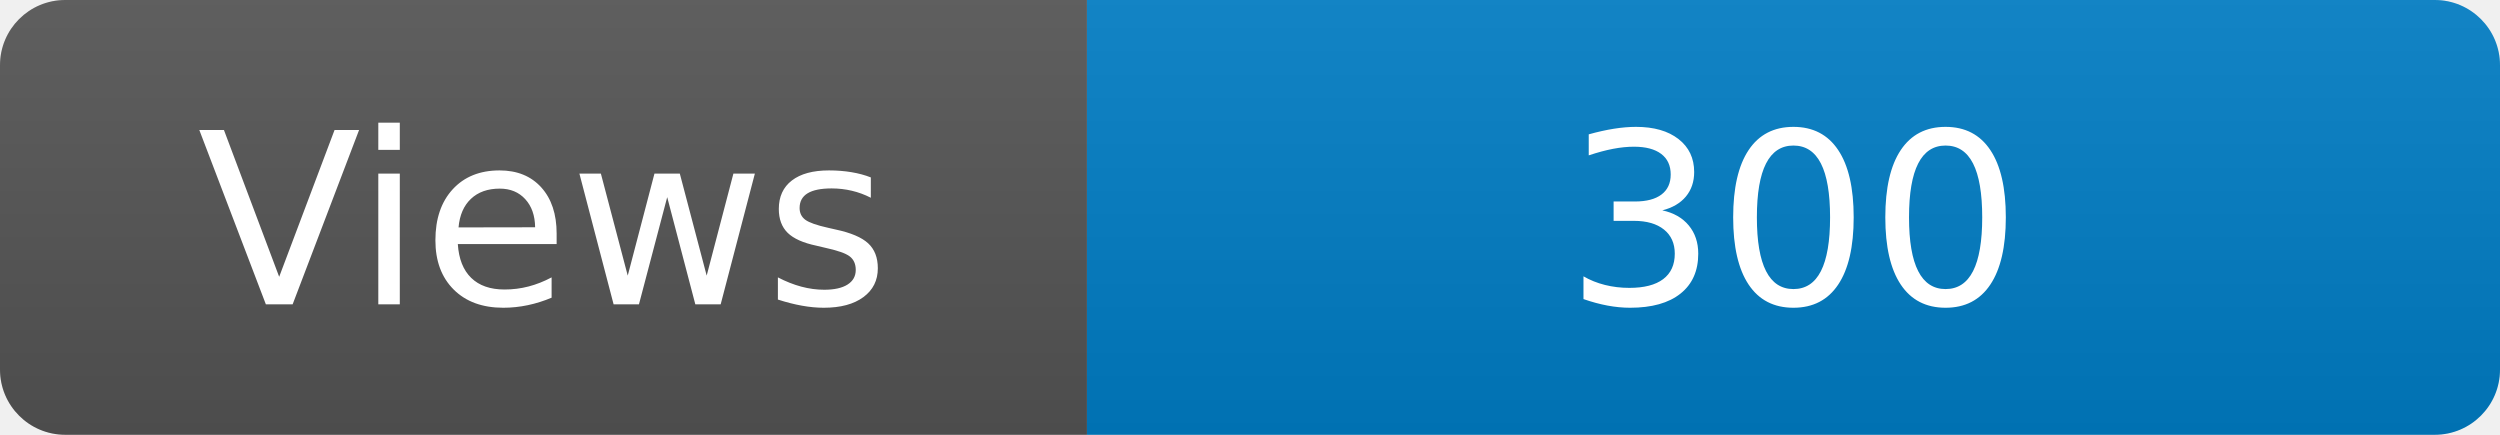
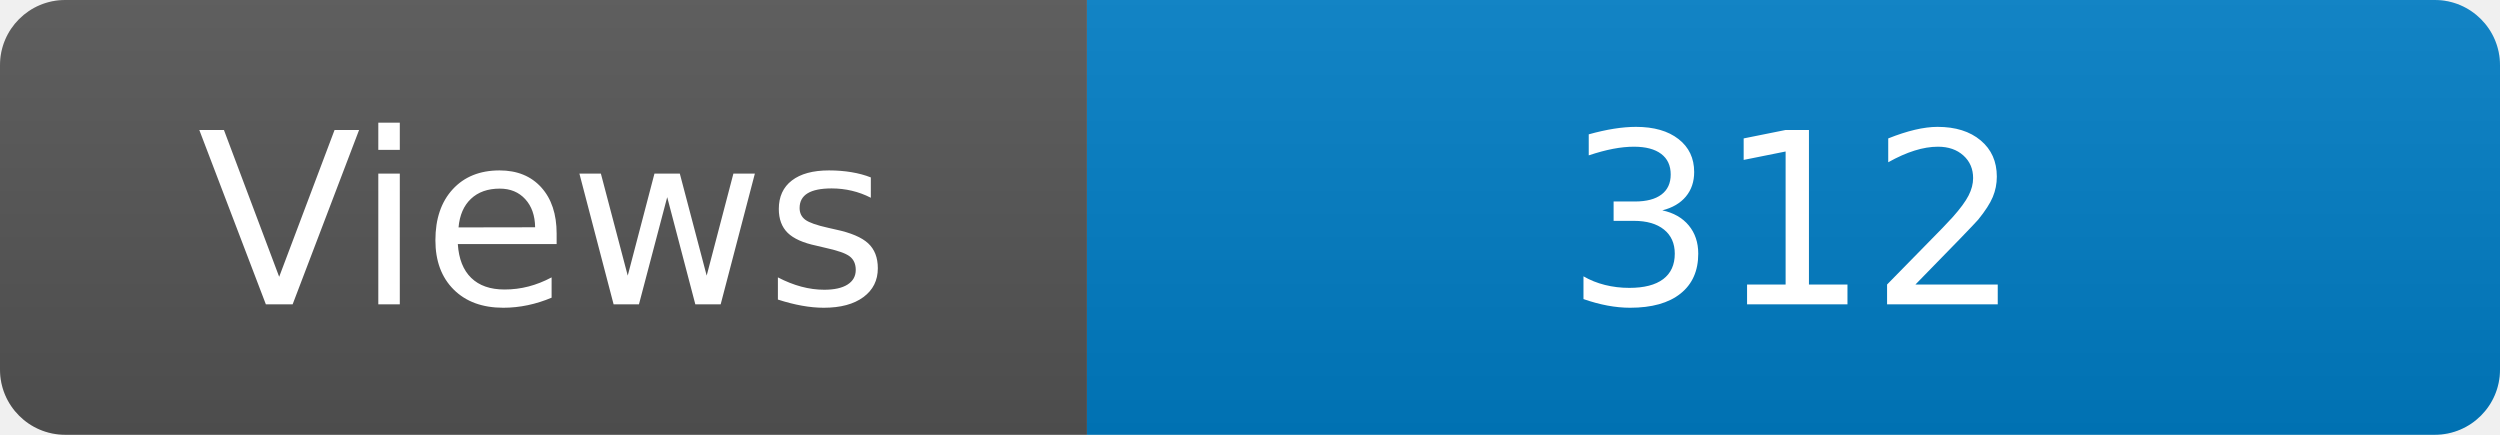
<svg xmlns="http://www.w3.org/2000/svg" width="115" height="20" role="img" aria-label="Maintained?: yes">
  <linearGradient id="s" x2="0" y2="100%">
    <stop offset="0" stop-color="#bbb" stop-opacity=".1" />
    <stop offset="1" stop-opacity=".1" />
  </linearGradient>
  <clipPath id="r">
    <rect width="115" height="20" rx="3" fill="#fff" />
  </clipPath>
  <g clip-path="url(#r)">
    <rect width="50" height="20" fill="#555" />
    <rect x="50" width="160" height="20" fill="#007ec6" />
    <rect width="115" height="20" fill="url(#s)" />
  </g>
  <g fill="#fff" text-anchor="middle" font-family="Verdana,Geneva,DejaVu Sans,sans-serif" font-size="110">
    <text x="250" y="140" transform="scale(.1)" fill="#fff">Views</text>
-     <text x="825" y="140" transform="scale(.1)" fill="#fff">300</text>
+     <text x="825" y="140" transform="scale(.1)" fill="#fff">312</text>
  </g>
</svg>
